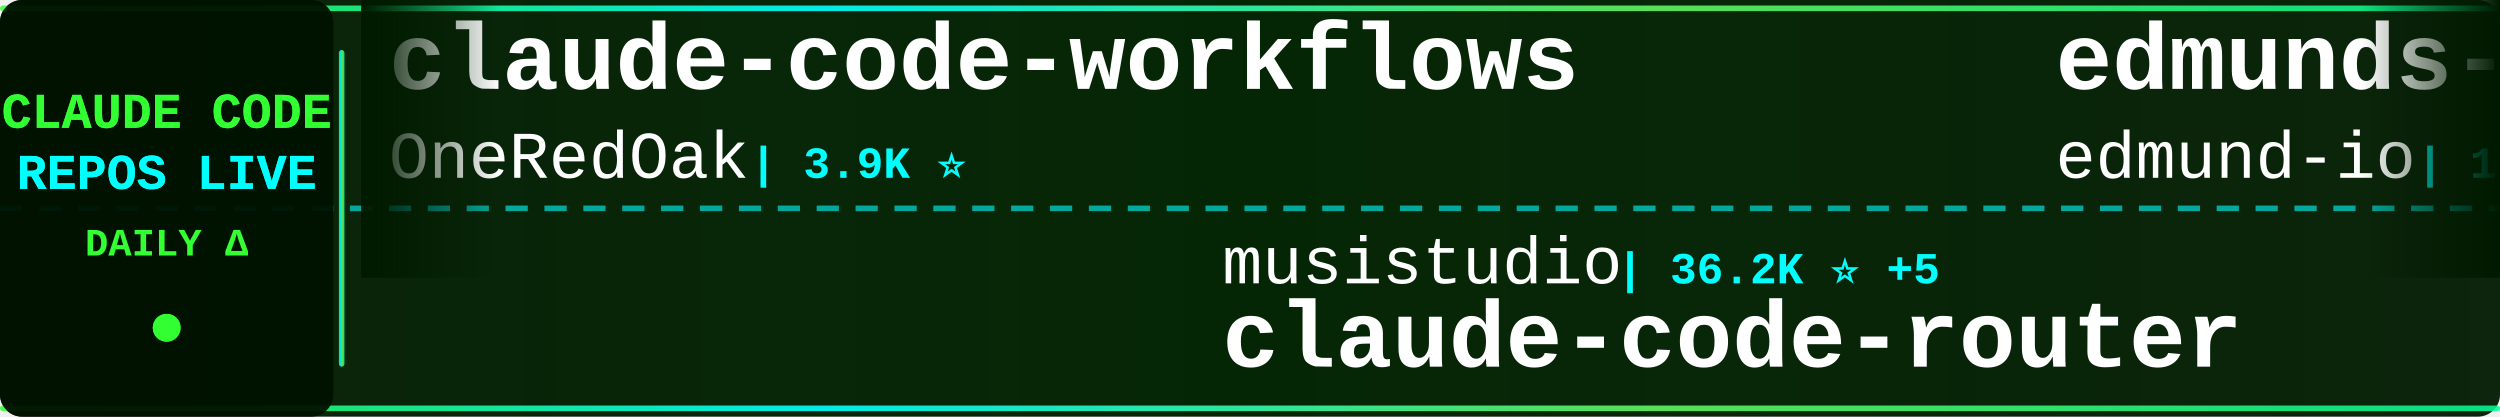
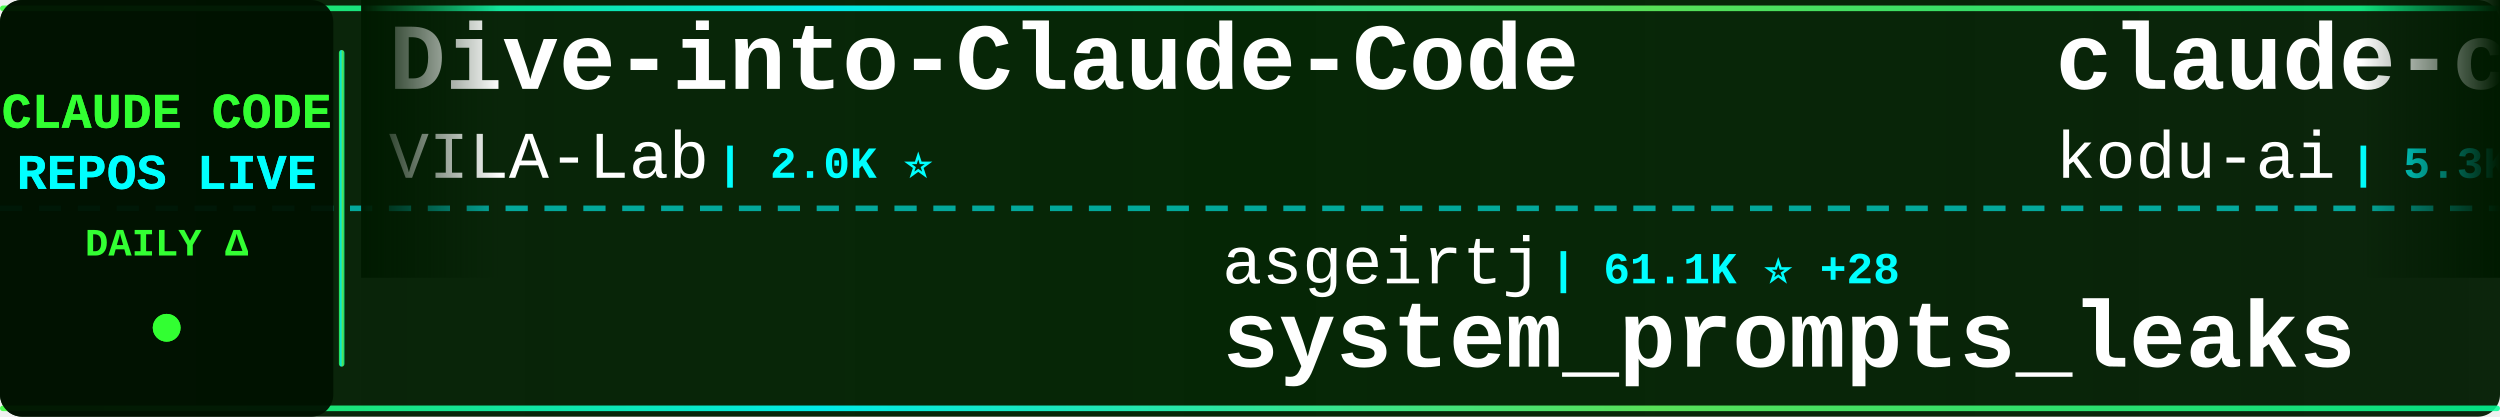
<svg xmlns="http://www.w3.org/2000/svg" width="900" height="150">
  <defs>
    <linearGradient id="tickerBg" x1="0%" y1="0%" x2="100%" y2="0%">
      <stop offset="0%" style="stop-color:#001a00;stop-opacity:0.95" />
      <stop offset="50%" style="stop-color:#002200;stop-opacity:0.98" />
      <stop offset="100%" style="stop-color:#001a00;stop-opacity:0.95" />
    </linearGradient>
    <linearGradient id="borderGrad" x1="0%" y1="0%" x2="100%" y2="0%">
      <stop offset="0%" style="stop-color:#33ff33;stop-opacity:0.85">
        <animate attributeName="stop-opacity" values="0.85;1;0.85" dur="2s" repeatCount="indefinite" />
      </stop>
      <stop offset="33%" style="stop-color:#00ffff;stop-opacity:0.9">
        <animate attributeName="stop-opacity" values="0.9;1;0.9" dur="2.2s" repeatCount="indefinite" />
      </stop>
      <stop offset="66%" style="stop-color:#66ff66;stop-opacity:0.85">
        <animate attributeName="stop-opacity" values="0.85;1;0.85" dur="1.8s" repeatCount="indefinite" />
      </stop>
      <stop offset="100%" style="stop-color:#00ff99;stop-opacity:0.85">
        <animate attributeName="stop-opacity" values="0.85;1;0.85" dur="2s" repeatCount="indefinite" />
      </stop>
    </linearGradient>
    <filter id="textGlow">
      <feGaussianBlur stdDeviation="0.1" result="coloredBlur" />
      <feMerge>
        <feMergeNode in="coloredBlur" />
        <feMergeNode in="SourceGraphic" />
      </feMerge>
    </filter>
    <filter id="metricGlow">
      <feGaussianBlur stdDeviation="0.2" result="coloredBlur" />
      <feMerge>
        <feMergeNode in="coloredBlur" />
        <feMergeNode in="SourceGraphic" />
      </feMerge>
    </filter>
    <linearGradient id="leftFade" x1="0%" y1="0%" x2="100%" y2="0%">
      <stop offset="0%" style="stop-color:#001a00;stop-opacity:1" />
      <stop offset="100%" style="stop-color:#001a00;stop-opacity:0" />
    </linearGradient>
    <linearGradient id="rightFade" x1="0%" y1="0%" x2="100%" y2="0%">
      <stop offset="0%" style="stop-color:#001a00;stop-opacity:0" />
      <stop offset="100%" style="stop-color:#001a00;stop-opacity:1" />
    </linearGradient>
  </defs>
  <rect width="900" height="150" fill="url(#tickerBg)" rx="8" />
  <rect x="0" y="2" width="900" height="2" fill="url(#borderGrad)" rx="1" />
  <rect x="0" y="146" width="900" height="2" fill="url(#borderGrad)" rx="1" />
  <line x1="0" y1="75" x2="900" y2="75" stroke="#00ffff" stroke-width="2" stroke-dasharray="8 6" opacity="0.6" />
  <rect x="0" y="0" width="120" height="150" fill="#001100" opacity="0.95" rx="8" />
  <text x="60" y="46" font-family="'Courier New', monospace" font-size="18" font-weight="bold" fill="#33ff33" text-anchor="middle" filter="url(#textGlow)">
    CLAUDE CODE
  </text>
  <text x="60" y="68" font-family="'Courier New', monospace" font-size="18" font-weight="bold" fill="#00ffff" text-anchor="middle" filter="url(#textGlow)">
    REPOS LIVE
  </text>
  <text x="60" y="92" font-family="'Courier New', monospace" font-size="14" font-weight="bold" fill="#33ff33" text-anchor="middle">
    DAILY Δ
  </text>
  <circle cx="60" cy="118" r="5" fill="#33ff33" filter="url(#metricGlow)">
    <animate attributeName="r" values="4;6;4" dur="1.5s" repeatCount="indefinite" />
    <animate attributeName="opacity" values="0.6;1;0.6" dur="1.5s" repeatCount="indefinite" />
  </circle>
  <rect x="122" y="18" width="2" height="114" fill="url(#borderGrad)" rx="1" />
  <clipPath id="tickerClip">
    <rect x="130" y="0" width="770" height="150" />
  </clipPath>
  <g clip-path="url(#tickerClip)">
    <g id="tickerItems">
      <animateTransform attributeName="transform" attributeType="XML" type="translate" from="0 0" to="-3000 0" dur="54s" repeatCount="indefinite" />
      <g transform="translate(0, 0)">
-         <text x="140" y="32" font-family="'Courier New', monospace" font-size="34" font-weight="bold" fill="#ffffff">claude-code-workflows</text>
-         <text x="140" y="64" font-family="'Courier New', monospace" font-size="24" font-weight="normal" fill="#ffffff" opacity="1.0">OneRedOak</text>
-         <text x="270" y="64" font-family="'Courier New', monospace" font-size="16" font-weight="bold" fill="#00ffff"> | 3.9K ⭐</text>
+         <text x="140" y="32" font-family="'Courier New', monospace" font-size="34" font-weight="bold" fill="#ffffff">Dive-into-Claude-Code</text>
+         <text x="140" y="64" font-family="'Courier New', monospace" font-size="24" font-weight="normal" fill="#ffffff" opacity="1.0">VILA-Lab</text>
+         <text x="258" y="64" font-family="'Courier New', monospace" font-size="16" font-weight="bold" fill="#00ffff"> | 2.0K ⭐</text>
      </g>
      <g transform="translate(300, 0)">
-         <text x="140" y="102" font-family="'Courier New', monospace" font-size="24" font-weight="normal" fill="#ffffff" opacity="1.0">musistudio</text>
-         <text x="282" y="102" font-family="'Courier New', monospace" font-size="16" font-weight="bold" fill="#00ffff"> | 36.2K ⭐ +5</text>
-         <text x="140" y="132" font-family="'Courier New', monospace" font-size="34" font-weight="bold" fill="#ffffff">claude-code-router</text>
+         <text x="140" y="102" font-family="'Courier New', monospace" font-size="24" font-weight="normal" fill="#ffffff" opacity="1.0">asgeirtj</text>
+         <text x="258" y="102" font-family="'Courier New', monospace" font-size="16" font-weight="bold" fill="#00ffff"> | 61.1K ⭐ +28</text>
+         <text x="140" y="132" font-family="'Courier New', monospace" font-size="34" font-weight="bold" fill="#ffffff">system_prompts_leaks</text>
      </g>
      <g transform="translate(600, 0)">
-         <text x="140" y="32" font-family="'Courier New', monospace" font-size="34" font-weight="bold" fill="#ffffff">edmunds-claude-code</text>
-         <text x="140" y="64" font-family="'Courier New', monospace" font-size="24" font-weight="normal" fill="#ffffff" opacity="1.0">edmund-io</text>
-         <text x="270" y="64" font-family="'Courier New', monospace" font-size="16" font-weight="bold" fill="#00ffff"> | 1.5K ⭐</text>
+         <text x="140" y="32" font-family="'Courier New', monospace" font-size="34" font-weight="bold" fill="#ffffff">claude-coder</text>
+         <text x="140" y="64" font-family="'Courier New', monospace" font-size="24" font-weight="normal" fill="#ffffff" opacity="1.0">kodu-ai</text>
+         <text x="246" y="64" font-family="'Courier New', monospace" font-size="16" font-weight="bold" fill="#00ffff"> | 5.3K ⭐</text>
      </g>
      <g transform="translate(900, 0)">
+         <text x="140" y="102" font-family="'Courier New', monospace" font-size="24" font-weight="normal" fill="#ffffff" opacity="1.0">wanshuiyin</text>
+         <text x="282" y="102" font-family="'Courier New', monospace" font-size="16" font-weight="bold" fill="#00ffff"> | 14.0K ⭐ +3</text>
+         <text x="140" y="132" font-family="'Courier New', monospace" font-size="34" font-weight="bold" fill="#ffffff">Auto-claude-code-researc...</text>
+       </g>
+       <g transform="translate(1200, 0)">
+         <text x="140" y="32" font-family="'Courier New', monospace" font-size="34" font-weight="bold" fill="#ffffff">CLIProxyAPI</text>
+         <text x="140" y="64" font-family="'Courier New', monospace" font-size="24" font-weight="normal" fill="#ffffff" opacity="1.0">router-for-me</text>
+         <text x="318" y="64" font-family="'Courier New', monospace" font-size="16" font-weight="bold" fill="#00ffff"> | 45.3K ⭐ +24</text>
+       </g>
+       <g transform="translate(1500, 0)">
+         <text x="140" y="102" font-family="'Courier New', monospace" font-size="24" font-weight="normal" fill="#ffffff" opacity="1.0">Maciek-roboblog</text>
+         <text x="342" y="102" font-family="'Courier New', monospace" font-size="16" font-weight="bold" fill="#00ffff"> | 8.5K ⭐ +1</text>
+         <text x="140" y="132" font-family="'Courier New', monospace" font-size="34" font-weight="bold" fill="#ffffff">Claude-Code-Usage-Monito...</text>
+       </g>
+       <g transform="translate(1800, 0)">
+         <text x="140" y="32" font-family="'Courier New', monospace" font-size="34" font-weight="bold" fill="#ffffff">Claude-Code</text>
+         <text x="140" y="64" font-family="'Courier New', monospace" font-size="24" font-weight="normal" fill="#ffffff" opacity="1.0">pengchengneo</text>
+         <text x="306" y="64" font-family="'Courier New', monospace" font-size="16" font-weight="bold" fill="#00ffff"> | 1.7K ⭐</text>
+       </g>
+       <g transform="translate(2100, 0)">
+         <text x="140" y="102" font-family="'Courier New', monospace" font-size="24" font-weight="normal" fill="#ffffff" opacity="1.0">andrew-kramer-inno</text>
+         <text x="378" y="102" font-family="'Courier New', monospace" font-size="16" font-weight="bold" fill="#00ffff"> | 595 ⭐</text>
+         <text x="140" y="132" font-family="'Courier New', monospace" font-size="34" font-weight="bold" fill="#ffffff">claude-code-source-build</text>
+       </g>
+       <g transform="translate(2400, 0)">
+         <text x="140" y="32" font-family="'Courier New', monospace" font-size="34" font-weight="bold" fill="#ffffff">everything-claude-code-z...</text>
+         <text x="140" y="64" font-family="'Courier New', monospace" font-size="24" font-weight="normal" fill="#ffffff" opacity="1.0">xu-xiang</text>
+         <text x="258" y="64" font-family="'Courier New', monospace" font-size="16" font-weight="bold" fill="#00ffff"> | 1.8K ⭐</text>
+       </g>
+       <g transform="translate(2700, 0)">
+         <text x="140" y="102" font-family="'Courier New', monospace" font-size="24" font-weight="normal" fill="#ffffff" opacity="1.0">ponponon</text>
+         <text x="258" y="102" font-family="'Courier New', monospace" font-size="16" font-weight="bold" fill="#00ffff"> | 2.3K ⭐</text>
+         <text x="140" y="132" font-family="'Courier New', monospace" font-size="34" font-weight="bold" fill="#ffffff">claude_code_src</text>
+       </g>
+       <g transform="translate(3000, 0)">
+         <text x="140" y="32" font-family="'Courier New', monospace" font-size="34" font-weight="bold" fill="#ffffff">Dive-into-Claude-Code</text>
+         <text x="140" y="64" font-family="'Courier New', monospace" font-size="24" font-weight="normal" fill="#ffffff" opacity="1.0">VILA-Lab</text>
+         <text x="258" y="64" font-family="'Courier New', monospace" font-size="16" font-weight="bold" fill="#00ffff"> | 2.0K ⭐</text>
+       </g>
+       <g transform="translate(3300, 0)">
        <text x="140" y="102" font-family="'Courier New', monospace" font-size="24" font-weight="normal" fill="#ffffff" opacity="1.0">asgeirtj</text>
-         <text x="258" y="102" font-family="'Courier New', monospace" font-size="16" font-weight="bold" fill="#00ffff"> | 61.0K ⭐ +26</text>
+         <text x="258" y="102" font-family="'Courier New', monospace" font-size="16" font-weight="bold" fill="#00ffff"> | 61.1K ⭐ +28</text>
        <text x="140" y="132" font-family="'Courier New', monospace" font-size="34" font-weight="bold" fill="#ffffff">system_prompts_leaks</text>
      </g>
-       <g transform="translate(1200, 0)">
-         <text x="140" y="32" font-family="'Courier New', monospace" font-size="34" font-weight="bold" fill="#ffffff">claude-code-tips</text>
-         <text x="140" y="64" font-family="'Courier New', monospace" font-size="24" font-weight="normal" fill="#ffffff" opacity="1.0">ykdojo</text>
-         <text x="234" y="64" font-family="'Courier New', monospace" font-size="16" font-weight="bold" fill="#00ffff"> | 9.5K ⭐ +1</text>
-       </g>
-       <g transform="translate(1500, 0)">
-         <text x="140" y="102" font-family="'Courier New', monospace" font-size="24" font-weight="normal" fill="#ffffff" opacity="1.0">VoltAgent</text>
-         <text x="270" y="102" font-family="'Courier New', monospace" font-size="16" font-weight="bold" fill="#00ffff"> | 23.8K ⭐ +3</text>
-         <text x="140" y="132" font-family="'Courier New', monospace" font-size="34" font-weight="bold" fill="#ffffff">awesome-claude-code-suba...</text>
-       </g>
-       <g transform="translate(1800, 0)">
-         <text x="140" y="32" font-family="'Courier New', monospace" font-size="34" font-weight="bold" fill="#ffffff">claude-code-source</text>
-         <text x="140" y="64" font-family="'Courier New', monospace" font-size="24" font-weight="normal" fill="#ffffff" opacity="1.0">hangsman</text>
-         <text x="258" y="64" font-family="'Courier New', monospace" font-size="16" font-weight="bold" fill="#00ffff"> | 790 ⭐</text>
-       </g>
-       <g transform="translate(2100, 0)">
-         <text x="140" y="102" font-family="'Courier New', monospace" font-size="24" font-weight="normal" fill="#ffffff" opacity="1.0">shareAI-lab</text>
-         <text x="294" y="102" font-family="'Courier New', monospace" font-size="16" font-weight="bold" fill="#00ffff"> | 72.5K ⭐ +18</text>
-         <text x="140" y="132" font-family="'Courier New', monospace" font-size="34" font-weight="bold" fill="#ffffff">learn-claude-code</text>
-       </g>
-       <g transform="translate(2400, 0)">
-         <text x="140" y="32" font-family="'Courier New', monospace" font-size="34" font-weight="bold" fill="#ffffff">claude-code-hub</text>
-         <text x="140" y="64" font-family="'Courier New', monospace" font-size="24" font-weight="normal" fill="#ffffff" opacity="1.0">ding113</text>
-         <text x="246" y="64" font-family="'Courier New', monospace" font-size="16" font-weight="bold" fill="#00ffff"> | 3.3K ⭐</text>
-       </g>
-       <g transform="translate(2700, 0)">
-         <text x="140" y="102" font-family="'Courier New', monospace" font-size="24" font-weight="normal" fill="#ffffff" opacity="1.0">darcyegb</text>
-         <text x="258" y="102" font-family="'Courier New', monospace" font-size="16" font-weight="bold" fill="#00ffff"> | 750 ⭐</text>
-         <text x="140" y="132" font-family="'Courier New', monospace" font-size="34" font-weight="bold" fill="#ffffff">ClaudeCodeAgents</text>
-       </g>
-       <g transform="translate(3000, 0)">
-         <text x="140" y="32" font-family="'Courier New', monospace" font-size="34" font-weight="bold" fill="#ffffff">claude-code-workflows</text>
-         <text x="140" y="64" font-family="'Courier New', monospace" font-size="24" font-weight="normal" fill="#ffffff" opacity="1.0">OneRedOak</text>
-         <text x="270" y="64" font-family="'Courier New', monospace" font-size="16" font-weight="bold" fill="#00ffff"> | 3.9K ⭐</text>
-       </g>
-       <g transform="translate(3300, 0)">
-         <text x="140" y="102" font-family="'Courier New', monospace" font-size="24" font-weight="normal" fill="#ffffff" opacity="1.0">musistudio</text>
-         <text x="282" y="102" font-family="'Courier New', monospace" font-size="16" font-weight="bold" fill="#00ffff"> | 36.2K ⭐ +5</text>
-         <text x="140" y="132" font-family="'Courier New', monospace" font-size="34" font-weight="bold" fill="#ffffff">claude-code-router</text>
-       </g>
      <g transform="translate(3600, 0)">
-         <text x="140" y="32" font-family="'Courier New', monospace" font-size="34" font-weight="bold" fill="#ffffff">edmunds-claude-code</text>
-         <text x="140" y="64" font-family="'Courier New', monospace" font-size="24" font-weight="normal" fill="#ffffff" opacity="1.0">edmund-io</text>
-         <text x="270" y="64" font-family="'Courier New', monospace" font-size="16" font-weight="bold" fill="#00ffff"> | 1.5K ⭐</text>
+         <text x="140" y="32" font-family="'Courier New', monospace" font-size="34" font-weight="bold" fill="#ffffff">claude-coder</text>
+         <text x="140" y="64" font-family="'Courier New', monospace" font-size="24" font-weight="normal" fill="#ffffff" opacity="1.0">kodu-ai</text>
+         <text x="246" y="64" font-family="'Courier New', monospace" font-size="16" font-weight="bold" fill="#00ffff"> | 5.3K ⭐</text>
      </g>
      <g transform="translate(3900, 0)">
-         <text x="140" y="102" font-family="'Courier New', monospace" font-size="24" font-weight="normal" fill="#ffffff" opacity="1.0">asgeirtj</text>
-         <text x="258" y="102" font-family="'Courier New', monospace" font-size="16" font-weight="bold" fill="#00ffff"> | 61.0K ⭐ +26</text>
-         <text x="140" y="132" font-family="'Courier New', monospace" font-size="34" font-weight="bold" fill="#ffffff">system_prompts_leaks</text>
+         <text x="140" y="102" font-family="'Courier New', monospace" font-size="24" font-weight="normal" fill="#ffffff" opacity="1.0">wanshuiyin</text>
+         <text x="282" y="102" font-family="'Courier New', monospace" font-size="16" font-weight="bold" fill="#00ffff"> | 14.0K ⭐ +3</text>
+         <text x="140" y="132" font-family="'Courier New', monospace" font-size="34" font-weight="bold" fill="#ffffff">Auto-claude-code-researc...</text>
      </g>
    </g>
  </g>
  <rect x="130" y="0" width="50" height="100" fill="url(#leftFade)" />
  <rect x="850" y="0" width="50" height="100" fill="url(#rightFade)" />
</svg>
